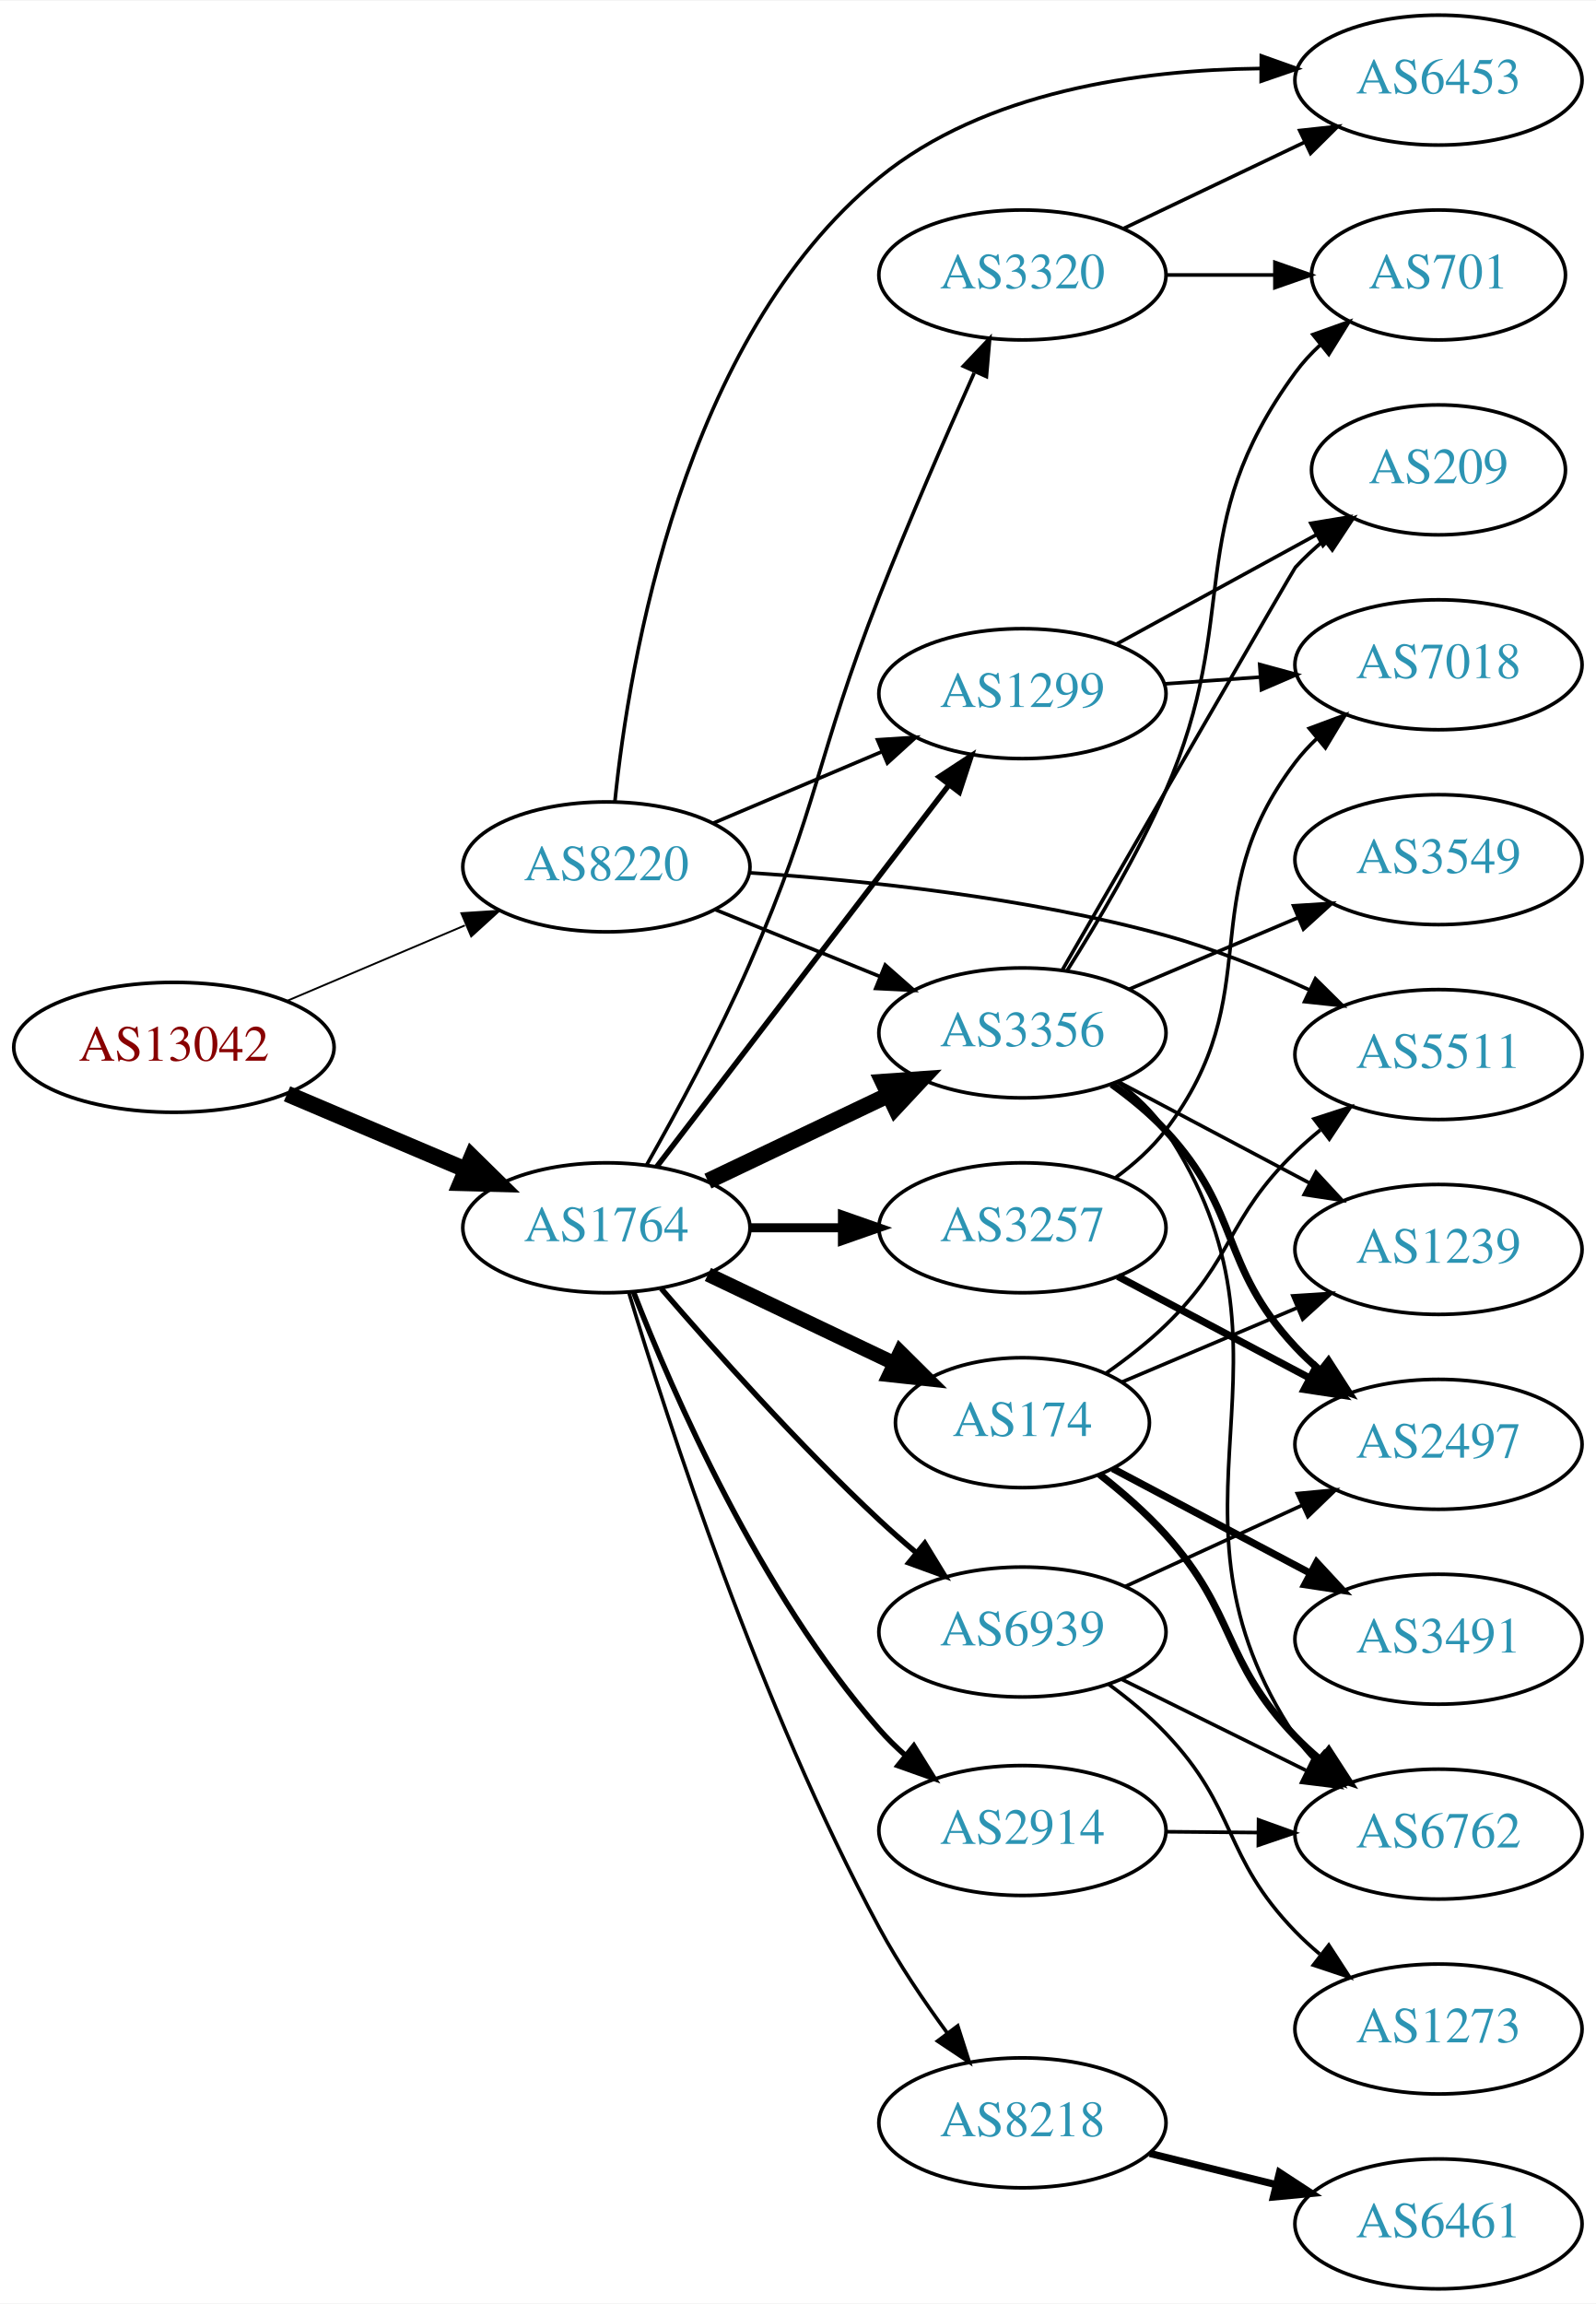
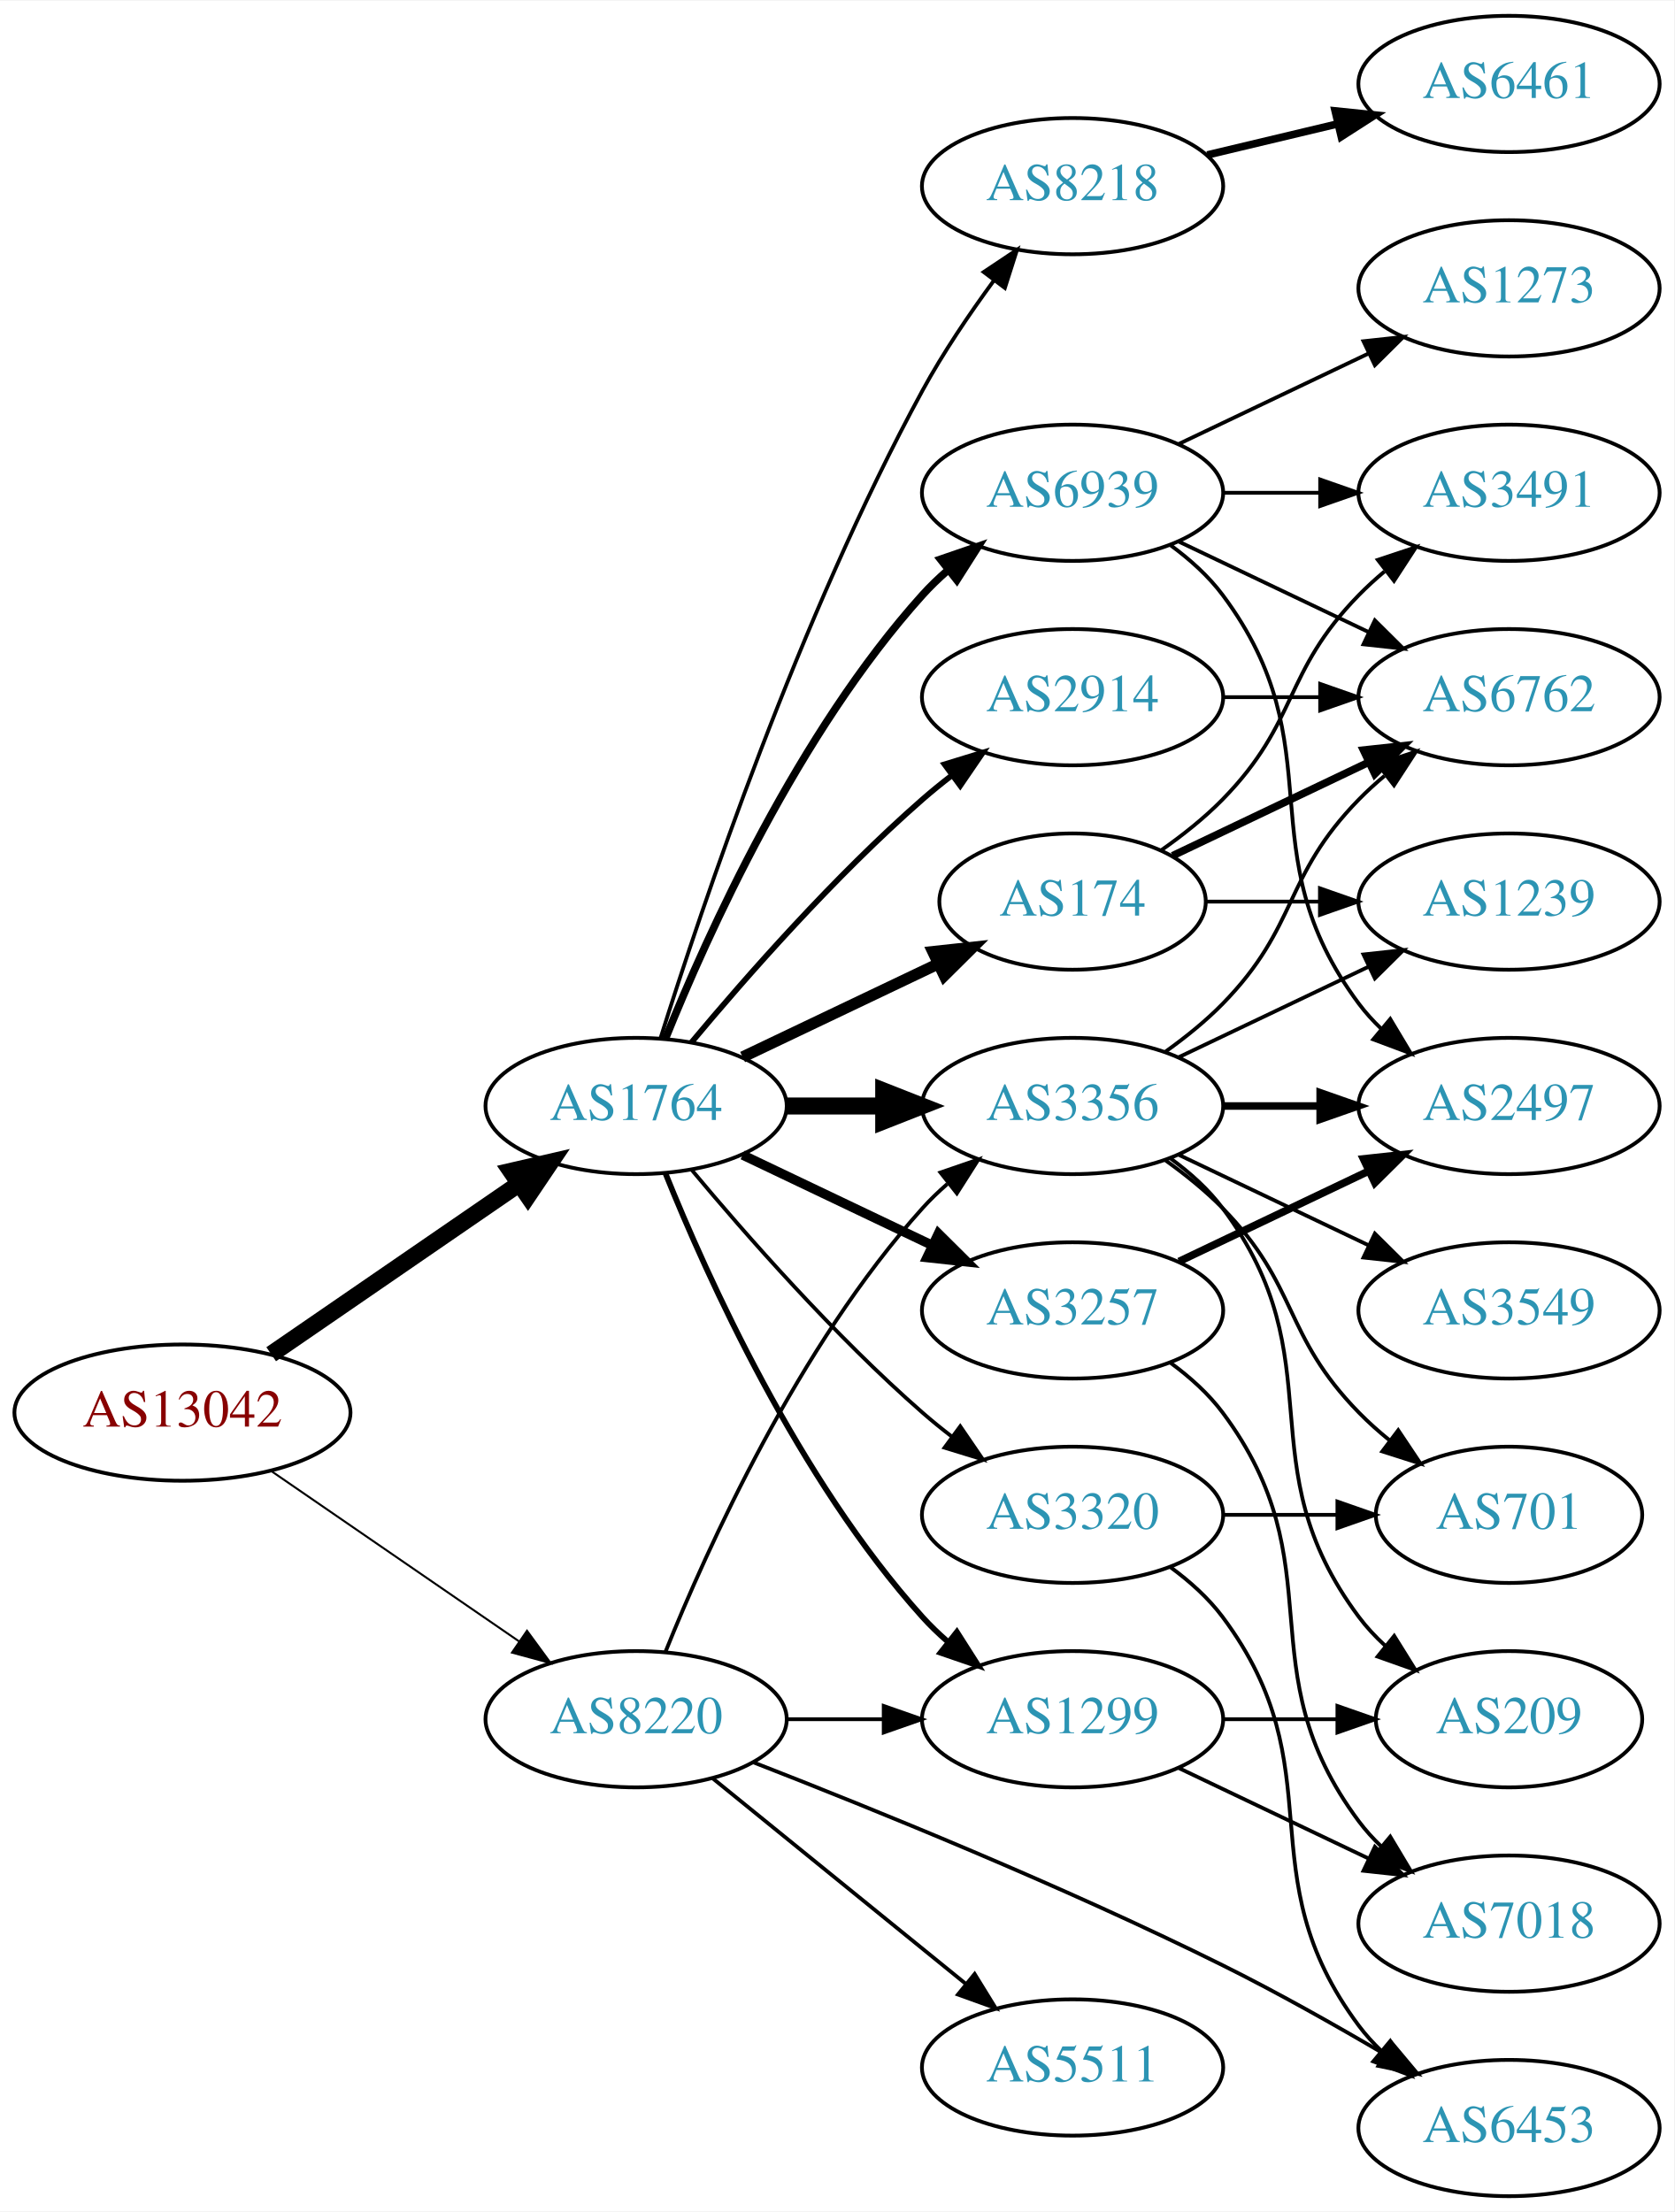
- <svg xmlns="http://www.w3.org/2000/svg" xmlns:xlink="http://www.w3.org/1999/xlink" width="442pt" height="638pt" viewBox="0.00 0.00 442.27 638.00">
-   <g id="graph0" class="graph" transform="scale(1 1) rotate(0) translate(4 634)">
-     <polygon fill="white" stroke="none" points="-4,4 -4,-634 438.271,-634 438.271,4 -4,4" />
+ <svg xmlns="http://www.w3.org/2000/svg" xmlns:xlink="http://www.w3.org/1999/xlink" width="442pt" height="584pt" viewBox="0.00 0.00 442.27 584.00">
+   <g id="graph0" class="graph" transform="scale(1 1) rotate(0) translate(4 580)">
+     <polygon fill="white" stroke="none" points="-4,4 -4,-580 438.271,-580 438.271,4 -4,4" />
    <g id="node1" class="node">
      <g id="a_node1">
        <a xlink:href="/asn/13042" xlink:title="AS13042 ~ Oesterreichische Nationalbank [AT]">
-           <ellipse fill="#ffffff" stroke="black" cx="44.196" cy="-344" rx="44.393" ry="18" />
-           <text text-anchor="middle" x="44.196" y="-340.3" font-family="Times,serif" font-size="14.00" fill="#880000">AS13042</text>
+           <ellipse fill="#ffffff" stroke="black" cx="44.196" cy="-207" rx="44.393" ry="18" />
+           <text text-anchor="middle" x="44.196" y="-203.3" font-family="Times,serif" font-size="14.00" fill="#880000">AS13042</text>
        </a>
      </g>
    </g>
    <g id="node2" class="node">
      <g id="a_node2">
        <a xlink:href="/asn/1764" xlink:title="AS1764 ~ NEXTLAYER-AS [AT]">
-           <ellipse fill="#ffffff" stroke="black" cx="164.039" cy="-294" rx="39.794" ry="18" />
-           <text text-anchor="middle" x="164.039" y="-290.3" font-family="Times,serif" font-size="14.00" fill="#2c94b3">AS1764</text>
+           <ellipse fill="#ffffff" stroke="black" cx="164.039" cy="-288" rx="39.794" ry="18" />
+           <text text-anchor="middle" x="164.039" y="-284.3" font-family="Times,serif" font-size="14.00" fill="#2c94b3">AS1764</text>
        </a>
      </g>
    </g>
    <g id="edge1" class="edge">
-       <path fill="none" stroke="black" stroke-width="4.5" d="M75.543,-331.124C90.566,-324.75 108.857,-316.989 124.824,-310.214" />
-       <polygon fill="black" stroke="black" stroke-width="4.5" points="126.748,-313.675 134.416,-306.144 123.672,-306.426 126.748,-313.675" />
+       <path fill="none" stroke="black" stroke-width="4.5" d="M67.639,-222.426C86.22,-235.198 112.781,-253.455 133.161,-267.463" />
+       <polygon fill="black" stroke="black" stroke-width="4.5" points="131.003,-270.758 141.475,-273.178 135.464,-264.269 131.003,-270.758" />
    </g>
    <g id="node3" class="node">
      <g id="a_node3">
        <a xlink:href="/asn/8220" xlink:title="AS8220 ~ COLT [GB]">
-           <ellipse fill="#ffffff" stroke="black" cx="164.039" cy="-394" rx="39.794" ry="18" />
-           <text text-anchor="middle" x="164.039" y="-390.3" font-family="Times,serif" font-size="14.00" fill="#2c94b3">AS8220</text>
+           <ellipse fill="#ffffff" stroke="black" cx="164.039" cy="-126" rx="39.794" ry="18" />
+           <text text-anchor="middle" x="164.039" y="-122.3" font-family="Times,serif" font-size="14.00" fill="#2c94b3">AS8220</text>
        </a>
      </g>
    </g>
    <g id="edge2" class="edge">
-       <path fill="none" stroke="black" stroke-width="0.514" d="M75.543,-356.876C90.566,-363.25 108.857,-371.011 124.824,-377.786" />
-       <polygon fill="black" stroke="black" stroke-width="0.514" points="123.843,-381.172 134.416,-381.856 126.577,-374.728 123.843,-381.172" />
+       <path fill="none" stroke="black" stroke-width="0.529" d="M67.639,-191.574C86.22,-178.802 112.781,-160.545 133.161,-146.537" />
+       <polygon fill="black" stroke="black" stroke-width="0.529" points="135.216,-149.371 141.475,-140.822 131.251,-143.602 135.216,-149.371" />
    </g>
    <g id="node4" class="node">
      <g id="a_node4">
-         <a xlink:href="/asn/3356" xlink:title="AS3356 ~ Level 3 Parent, LLC [US]">
-           <ellipse fill="#ffffff" stroke="black" cx="279.332" cy="-348" rx="39.794" ry="18" />
-           <text text-anchor="middle" x="279.332" y="-344.3" font-family="Times,serif" font-size="14.00" fill="#2c94b3">AS3356</text>
+         <a xlink:href="/asn/8218" xlink:title="AS8218 ~ legacy Neotelecoms [FR]">
+           <ellipse fill="#ffffff" stroke="black" cx="279.332" cy="-531" rx="39.794" ry="18" />
+           <text text-anchor="middle" x="279.332" y="-527.3" font-family="Times,serif" font-size="14.00" fill="#2c94b3">AS8218</text>
        </a>
      </g>
    </g>
    <g id="edge3" class="edge">
-       <path fill="none" stroke="black" stroke-width="4.5" d="M192.175,-306.934C207.169,-314.081 225.99,-323.052 242.213,-330.785" />
-       <polygon fill="black" stroke="black" stroke-width="4.5" points="240.695,-334.423 251.417,-335.171 244.084,-327.314 240.695,-334.423" />
+       <path fill="none" stroke="black" d="M170.46,-305.841C181.231,-340.146 207.122,-417.203 239.685,-477 245.117,-486.974 252.091,-497.269 258.617,-506.16" />
+       <polygon fill="black" stroke="black" points="255.858,-508.316 264.67,-514.198 261.45,-504.105 255.858,-508.316" />
    </g>
    <g id="node5" class="node">
      <g id="a_node5">
-         <a xlink:href="/asn/8218" xlink:title="AS8218 ~ legacy Neotelecoms [FR]">
-           <ellipse fill="#ffffff" stroke="black" cx="279.332" cy="-46" rx="39.794" ry="18" />
-           <text text-anchor="middle" x="279.332" y="-42.3" font-family="Times,serif" font-size="14.00" fill="#2c94b3">AS8218</text>
+         <a xlink:href="/asn/3356" xlink:title="AS3356 ~ Level 3 Parent, LLC [US]">
+           <ellipse fill="#ffffff" stroke="black" cx="279.332" cy="-288" rx="39.794" ry="18" />
+           <text text-anchor="middle" x="279.332" y="-284.3" font-family="Times,serif" font-size="14.00" fill="#2c94b3">AS3356</text>
        </a>
      </g>
    </g>
    <g id="edge4" class="edge">
-       <path fill="none" stroke="black" d="M170.291,-275.949C180.864,-240.853 206.56,-161.473 239.685,-100 245.073,-90.002 252.037,-79.702 258.566,-70.813" />
-       <polygon fill="black" stroke="black" points="261.399,-72.87 264.628,-62.779 255.811,-68.654 261.399,-72.87" />
+       <path fill="none" stroke="black" stroke-width="4.5" d="M203.711,-288C211.914,-288 220.678,-288 229.21,-288" />
+       <polygon fill="black" stroke="black" stroke-width="4.5" points="229.449,-291.938 239.449,-288 229.449,-284.063 229.449,-291.938" />
    </g>
    <g id="node6" class="node">
      <g id="a_node6">
-         <a xlink:href="/asn/174" xlink:title="AS174 ~ Cogent Communications [US]">
-           <ellipse fill="#ffffff" stroke="black" cx="279.332" cy="-240" rx="35.194" ry="18" />
-           <text text-anchor="middle" x="279.332" y="-236.3" font-family="Times,serif" font-size="14.00" fill="#2c94b3">AS174</text>
+         <a xlink:href="/asn/2914" xlink:title="AS2914 ~ NTT America, Inc. [US]">
+           <ellipse fill="#ffffff" stroke="black" cx="279.332" cy="-396" rx="39.794" ry="18" />
+           <text text-anchor="middle" x="279.332" y="-392.3" font-family="Times,serif" font-size="14.00" fill="#2c94b3">AS2914</text>
        </a>
      </g>
    </g>
    <g id="edge5" class="edge">
-       <path fill="none" stroke="black" stroke-width="4" d="M192.175,-281.066C207.607,-273.71 227.092,-264.423 243.628,-256.541" />
-       <polygon fill="black" stroke="black" stroke-width="4" points="245.448,-259.551 252.969,-252.089 242.436,-253.232 245.448,-259.551" />
+       <path fill="none" stroke="black" stroke-width="1.5" d="M178.669,-304.817C192.951,-321.929 216.498,-348.745 239.685,-369 242.151,-371.154 244.789,-373.294 247.487,-375.372" />
+       <polygon fill="black" stroke="black" stroke-width="1.5" points="245.512,-378.264 255.641,-381.37 249.66,-372.625 245.512,-378.264" />
    </g>
    <g id="node7" class="node">
      <g id="a_node7">
-         <a xlink:href="/asn/3257" xlink:title="AS3257 ~ GTT [DE]">
-           <ellipse fill="#ffffff" stroke="black" cx="279.332" cy="-294" rx="39.794" ry="18" />
-           <text text-anchor="middle" x="279.332" y="-290.3" font-family="Times,serif" font-size="14.00" fill="#2c94b3">AS3257</text>
+         <a xlink:href="/asn/174" xlink:title="AS174 ~ Cogent Communications [US]">
+           <ellipse fill="#ffffff" stroke="black" cx="279.332" cy="-342" rx="35.194" ry="18" />
+           <text text-anchor="middle" x="279.332" y="-338.3" font-family="Times,serif" font-size="14.00" fill="#2c94b3">AS174</text>
        </a>
      </g>
    </g>
    <g id="edge6" class="edge">
-       <path fill="none" stroke="black" stroke-width="2.5" d="M203.711,-294C211.914,-294 220.678,-294 229.21,-294" />
-       <polygon fill="black" stroke="black" stroke-width="2.5" points="229.449,-297.5 239.449,-294 229.449,-290.5 229.449,-297.5" />
+       <path fill="none" stroke="black" stroke-width="3" d="M192.175,-300.934C207.607,-308.29 227.092,-317.577 243.628,-325.459" />
+       <polygon fill="black" stroke="black" stroke-width="3" points="242.436,-328.768 252.969,-329.911 245.448,-322.449 242.436,-328.768" />
    </g>
    <g id="node8" class="node">
      <g id="a_node8">
-         <a xlink:href="/asn/2914" xlink:title="AS2914 ~ NTT America, Inc. [US]">
-           <ellipse fill="#ffffff" stroke="black" cx="279.332" cy="-127" rx="39.794" ry="18" />
-           <text text-anchor="middle" x="279.332" y="-123.3" font-family="Times,serif" font-size="14.00" fill="#2c94b3">AS2914</text>
+         <a xlink:href="/asn/3257" xlink:title="AS3257 ~ GTT [DE]">
+           <ellipse fill="#ffffff" stroke="black" cx="279.332" cy="-234" rx="39.794" ry="18" />
+           <text text-anchor="middle" x="279.332" y="-230.3" font-family="Times,serif" font-size="14.00" fill="#2c94b3">AS3257</text>
        </a>
      </g>
    </g>
    <g id="edge7" class="edge">
-       <path fill="none" stroke="black" stroke-width="1.5" d="M171.56,-276.204C182.465,-248.153 206.516,-192.947 239.685,-155 241.866,-152.505 244.309,-150.106 246.879,-147.834" />
-       <polygon fill="black" stroke="black" stroke-width="1.5" points="249.239,-150.427 254.834,-141.429 244.85,-144.974 249.239,-150.427" />
+       <path fill="none" stroke="black" stroke-width="2.5" d="M192.175,-275.066C207.169,-267.919 225.99,-258.948 242.213,-251.215" />
+       <polygon fill="black" stroke="black" stroke-width="2.5" points="243.895,-254.291 251.417,-246.829 240.884,-247.972 243.895,-254.291" />
    </g>
    <g id="node9" class="node">
      <g id="a_node9">
        <a xlink:href="/asn/1299" xlink:title="AS1299 ~ Telia Carrier [EU]">
-           <ellipse fill="#ffffff" stroke="black" cx="279.332" cy="-442" rx="39.794" ry="18" />
-           <text text-anchor="middle" x="279.332" y="-438.3" font-family="Times,serif" font-size="14.00" fill="#2c94b3">AS1299</text>
+           <ellipse fill="#ffffff" stroke="black" cx="279.332" cy="-126" rx="39.794" ry="18" />
+           <text text-anchor="middle" x="279.332" y="-122.3" font-family="Times,serif" font-size="14.00" fill="#2c94b3">AS1299</text>
        </a>
      </g>
    </g>
    <g id="edge8" class="edge">
-       <path fill="none" stroke="black" stroke-width="1.5" d="M178.035,-310.977C197.904,-336.934 235.954,-386.64 259.048,-416.809" />
-       <polygon fill="black" stroke="black" stroke-width="1.5" points="256.28,-418.952 265.138,-424.765 261.839,-414.697 256.28,-418.952" />
+       <path fill="none" stroke="black" stroke-width="1.5" d="M171.786,-270.213C182.837,-242.757 206.891,-189.422 239.685,-153 241.688,-150.776 243.906,-148.637 246.239,-146.603" />
+       <polygon fill="black" stroke="black" stroke-width="1.5" points="248.769,-149.065 254.458,-140.127 244.437,-143.567 248.769,-149.065" />
    </g>
    <g id="node10" class="node">
      <g id="a_node10">
        <a xlink:href="/asn/3320" xlink:title="AS3320 ~ DTAG [DE]">
-           <ellipse fill="#ffffff" stroke="black" cx="279.332" cy="-558" rx="39.794" ry="18" />
-           <text text-anchor="middle" x="279.332" y="-554.3" font-family="Times,serif" font-size="14.00" fill="#2c94b3">AS3320</text>
+           <ellipse fill="#ffffff" stroke="black" cx="279.332" cy="-180" rx="39.794" ry="18" />
+           <text text-anchor="middle" x="279.332" y="-176.3" font-family="Times,serif" font-size="14.00" fill="#2c94b3">AS3320</text>
        </a>
      </g>
    </g>
    <g id="edge9" class="edge">
-       <path fill="none" stroke="black" d="M175.154,-311.342C183.423,-325.912 195.108,-347.431 203.685,-367 222.984,-411.03 222.1,-424.258 239.685,-469 247.926,-489.969 258.105,-513.321 265.948,-530.842" />
-       <polygon fill="black" stroke="black" points="262.965,-532.742 270.263,-540.422 269.347,-529.867 262.965,-532.742" />
+       <path fill="none" stroke="black" d="M178.669,-271.183C192.951,-254.071 216.498,-227.255 239.685,-207 242.151,-204.846 244.789,-202.706 247.487,-200.628" />
+       <polygon fill="black" stroke="black" points="249.66,-203.375 255.641,-194.63 245.512,-197.736 249.66,-203.375" />
    </g>
    <g id="node11" class="node">
      <g id="a_node11">
        <a xlink:href="/asn/6939" xlink:title="AS6939 ~ Hurricane Electric LLC [US]">
-           <ellipse fill="#ffffff" stroke="black" cx="279.332" cy="-182" rx="39.794" ry="18" />
-           <text text-anchor="middle" x="279.332" y="-178.3" font-family="Times,serif" font-size="14.00" fill="#2c94b3">AS6939</text>
+           <ellipse fill="#ffffff" stroke="black" cx="279.332" cy="-450" rx="39.794" ry="18" />
+           <text text-anchor="middle" x="279.332" y="-446.3" font-family="Times,serif" font-size="14.00" fill="#2c94b3">AS6939</text>
        </a>
      </g>
    </g>
    <g id="edge10" class="edge">
-       <path fill="none" stroke="black" stroke-width="1.5" d="M179.222,-277.18C193.753,-260.302 217.321,-233.881 239.685,-213 242.868,-210.028 246.303,-207.02 249.767,-204.105" />
-       <polygon fill="black" stroke="black" stroke-width="1.5" points="252.272,-206.577 257.794,-197.535 247.838,-201.16 252.272,-206.577" />
+       <path fill="none" stroke="black" stroke-width="2" d="M171.786,-305.787C182.837,-333.243 206.891,-386.578 239.685,-423 241.688,-425.224 243.906,-427.363 246.239,-429.397" />
+       <polygon fill="black" stroke="black" stroke-width="2" points="244.437,-432.433 254.458,-435.873 248.769,-426.935 244.437,-432.433" />
+     </g>
+     <g id="edge24" class="edge">
+       <path fill="none" stroke="black" d="M171.786,-143.787C182.837,-171.243 206.891,-224.578 239.685,-261 241.688,-263.224 243.906,-265.363 246.239,-267.397" />
+       <polygon fill="black" stroke="black" points="244.437,-270.433 254.458,-273.873 248.769,-264.935 244.437,-270.433" />
    </g>
    <g id="edge26" class="edge">
-       <path fill="none" stroke="black" d="M194.214,-382.154C208.09,-376.52 224.867,-369.708 239.776,-363.654" />
-       <polygon fill="black" stroke="black" points="241.306,-366.811 249.255,-359.806 238.673,-360.325 241.306,-366.811" />
-     </g>
-     <g id="edge25" class="edge">
-       <path fill="none" stroke="black" d="M193.627,-406.112C207.85,-412.138 225.229,-419.502 240.536,-425.987" />
-       <polygon fill="black" stroke="black" points="239.179,-429.213 249.752,-429.891 241.91,-422.768 239.179,-429.213" />
+       <path fill="none" stroke="black" d="M203.711,-126C211.914,-126 220.678,-126 229.21,-126" />
+       <polygon fill="black" stroke="black" points="229.449,-129.5 239.449,-126 229.449,-122.5 229.449,-129.5" />
    </g>
    <g id="node21" class="node">
      <g id="a_node21">
-         <a xlink:href="/asn/5511" xlink:title="AS5511 ~ Orange S.A. [FR]">
-           <ellipse fill="#ffffff" stroke="black" cx="394.625" cy="-342" rx="39.794" ry="18" />
-           <text text-anchor="middle" x="394.625" y="-338.3" font-family="Times,serif" font-size="14.00" fill="#2c94b3">AS5511</text>
-         </a>
-       </g>
-     </g>
-     <g id="edge28" class="edge">
-       <path fill="none" stroke="black" d="M203.604,-392.375C235.114,-390.304 280.563,-385.612 318.978,-375 332.474,-371.272 346.672,-365.505 359.021,-359.829" />
-       <polygon fill="black" stroke="black" points="360.525,-362.989 368.06,-355.542 357.525,-356.665 360.525,-362.989" />
+         <a xlink:href="/asn/6453" xlink:title="AS6453 ~ TATA COMMUNICATIONS (AMERICA) INC [US]">
+           <ellipse fill="#ffffff" stroke="black" cx="394.625" cy="-18" rx="39.794" ry="18" />
+           <text text-anchor="middle" x="394.625" y="-14.3" font-family="Times,serif" font-size="14.00" fill="#2c94b3">AS6453</text>
+         </a>
+       </g>
+     </g>
+     <g id="edge25" class="edge">
+       <path fill="none" stroke="black" d="M195.038,-114.602C226.424,-102.385 276.889,-81.909 318.978,-61 333.343,-53.864 348.774,-45.16 361.855,-37.454" />
+       <polygon fill="black" stroke="black" points="363.693,-40.433 370.495,-32.31 360.112,-34.419 363.693,-40.433" />
    </g>
    <g id="node22" class="node">
      <g id="a_node22">
-         <a xlink:href="/asn/6453" xlink:title="AS6453 ~ TATA COMMUNICATIONS (AMERICA) INC [US]">
-           <ellipse fill="#ffffff" stroke="black" cx="394.625" cy="-612" rx="39.794" ry="18" />
-           <text text-anchor="middle" x="394.625" y="-608.3" font-family="Times,serif" font-size="14.00" fill="#2c94b3">AS6453</text>
+         <a xlink:href="/asn/5511" xlink:title="AS5511 ~ Orange S.A. [FR]">
+           <ellipse fill="#ffffff" stroke="black" cx="279.332" cy="-34" rx="39.794" ry="18" />
+           <text text-anchor="middle" x="279.332" y="-30.3" font-family="Times,serif" font-size="14.00" fill="#2c94b3">AS5511</text>
        </a>
      </g>
    </g>
    <g id="edge27" class="edge">
-       <path fill="none" stroke="black" d="M166.397,-412.094C170.314,-450.511 185.136,-540.351 239.685,-585 268.957,-608.96 312.001,-614.831 345.135,-615.209" />
-       <polygon fill="black" stroke="black" points="345.533,-618.707 355.515,-615.155 345.497,-611.707 345.533,-618.707" />
+       <path fill="none" stroke="black" d="M184.257,-110.393C202.649,-95.458 230.569,-72.786 251.219,-56.017" />
+       <polygon fill="black" stroke="black" points="253.462,-58.704 259.019,-49.683 249.05,-53.27 253.462,-58.704" />
    </g>
    <g id="node12" class="node">
      <g id="a_node12">
-         <a xlink:href="/asn/3549" xlink:title="AS3549 ~ Level 3 Parent, LLC [US]">
-           <ellipse fill="#ffffff" stroke="black" cx="394.625" cy="-396" rx="39.794" ry="18" />
-           <text text-anchor="middle" x="394.625" y="-392.3" font-family="Times,serif" font-size="14.00" fill="#2c94b3">AS3549</text>
+         <a xlink:href="/asn/6461" xlink:title="AS6461 ~ Zayo Bandwidth [US]">
+           <ellipse fill="#ffffff" stroke="black" cx="394.625" cy="-558" rx="39.794" ry="18" />
+           <text text-anchor="middle" x="394.625" y="-554.3" font-family="Times,serif" font-size="14.00" fill="#2c94b3">AS6461</text>
        </a>
      </g>
    </g>
    <g id="edge11" class="edge">
-       <path fill="none" stroke="black" d="M308.92,-360.112C323.143,-366.138 340.522,-373.502 355.829,-379.987" />
-       <polygon fill="black" stroke="black" points="354.472,-383.213 365.045,-383.891 357.203,-376.768 354.472,-383.213" />
+       <path fill="none" stroke="black" stroke-width="2" d="M314.939,-539.248C325.81,-541.838 337.964,-544.735 349.407,-547.462" />
+       <polygon fill="black" stroke="black" stroke-width="2" points="348.69,-550.889 359.229,-549.803 350.313,-544.08 348.69,-550.889" />
    </g>
    <g id="node13" class="node">
      <g id="a_node13">
        <a xlink:href="/asn/6762" xlink:title="AS6762 ~ TELECOM ITALIA SPARKLE S.p.A. [IT]">
-           <ellipse fill="#ffffff" stroke="black" cx="394.625" cy="-126" rx="39.794" ry="18" />
-           <text text-anchor="middle" x="394.625" y="-122.3" font-family="Times,serif" font-size="14.00" fill="#2c94b3">AS6762</text>
+           <ellipse fill="#ffffff" stroke="black" cx="394.625" cy="-396" rx="39.794" ry="18" />
+           <text text-anchor="middle" x="394.625" y="-392.3" font-family="Times,serif" font-size="14.00" fill="#2c94b3">AS6762</text>
        </a>
      </g>
    </g>
    <g id="edge12" class="edge">
-       <path fill="none" stroke="black" d="M305.68,-334.412C310.734,-330.667 315.538,-326.182 318.978,-321 361.211,-257.38 312.745,-216.62 354.978,-153 356.591,-150.571 358.503,-148.295 360.6,-146.176" />
-       <polygon fill="black" stroke="black" points="362.968,-148.757 368.276,-139.588 358.409,-143.445 362.968,-148.757" />
+       <path fill="none" stroke="black" d="M303.926,-302.389C309.182,-306.148 314.513,-310.437 318.978,-315 339.151,-335.617 334.806,-348.383 354.978,-369 357.071,-371.139 359.354,-373.218 361.731,-375.21" />
+       <polygon fill="black" stroke="black" points="359.974,-378.275 370.031,-381.611 364.249,-372.732 359.974,-378.275" />
    </g>
    <g id="node14" class="node">
      <g id="a_node14">
-         <a xlink:href="/asn/1239" xlink:title="AS1239 ~ Sprint [US]">
-           <ellipse fill="#ffffff" stroke="black" cx="394.625" cy="-288" rx="39.794" ry="18" />
-           <text text-anchor="middle" x="394.625" y="-284.3" font-family="Times,serif" font-size="14.00" fill="#2c94b3">AS1239</text>
+         <a xlink:href="/asn/3549" xlink:title="AS3549 ~ Level 3 Parent, LLC [US]">
+           <ellipse fill="#ffffff" stroke="black" cx="394.625" cy="-234" rx="39.794" ry="18" />
+           <text text-anchor="middle" x="394.625" y="-230.3" font-family="Times,serif" font-size="14.00" fill="#2c94b3">AS3549</text>
        </a>
      </g>
    </g>
    <g id="edge13" class="edge">
-       <path fill="none" stroke="black" d="M305.757,-334.535C321.39,-326.256 341.636,-315.533 358.754,-306.468" />
-       <polygon fill="black" stroke="black" points="360.693,-309.401 367.892,-301.628 357.417,-303.215 360.693,-309.401" />
+       <path fill="none" stroke="black" d="M307.468,-275.066C322.462,-267.919 341.283,-258.948 357.506,-251.215" />
+       <polygon fill="black" stroke="black" points="359.188,-254.291 366.71,-246.829 356.177,-247.972 359.188,-254.291" />
    </g>
    <g id="node15" class="node">
      <g id="a_node15">
-         <a xlink:href="/asn/2497" xlink:title="AS2497 ~ Internet Initiative Japan Inc. [JP]">
-           <ellipse fill="#ffffff" stroke="black" cx="394.625" cy="-234" rx="39.794" ry="18" />
-           <text text-anchor="middle" x="394.625" y="-230.3" font-family="Times,serif" font-size="14.00" fill="#2c94b3">AS2497</text>
+         <a xlink:href="/asn/701" xlink:title="AS701 ~ UUNET [US]">
+           <ellipse fill="#ffffff" stroke="black" cx="394.625" cy="-180" rx="35.194" ry="18" />
+           <text text-anchor="middle" x="394.625" y="-176.3" font-family="Times,serif" font-size="14.00" fill="#2c94b3">AS701</text>
        </a>
      </g>
    </g>
    <g id="edge14" class="edge">
-       <path fill="none" stroke="black" stroke-width="2" d="M304.085,-333.763C309.334,-329.998 314.623,-325.668 318.978,-321 340.192,-298.261 333.764,-283.739 354.978,-261 357.019,-258.812 359.266,-256.698 361.618,-254.682" />
-       <polygon fill="black" stroke="black" stroke-width="2" points="364.143,-257.15 369.871,-248.237 359.835,-251.633 364.143,-257.15" />
+       <path fill="none" stroke="black" d="M303.926,-273.611C309.182,-269.852 314.513,-265.563 318.978,-261 339.151,-240.383 334.806,-227.617 354.978,-207 357.457,-204.466 360.204,-202.017 363.056,-199.696" />
+       <polygon fill="black" stroke="black" points="365.359,-202.343 371.242,-193.532 361.148,-196.752 365.359,-202.343" />
    </g>
    <g id="node16" class="node">
      <g id="a_node16">
-         <a xlink:href="/asn/701" xlink:title="AS701 ~ UUNET [US]">
-           <ellipse fill="#ffffff" stroke="black" cx="394.625" cy="-558" rx="35.194" ry="18" />
-           <text text-anchor="middle" x="394.625" y="-554.3" font-family="Times,serif" font-size="14.00" fill="#2c94b3">AS701</text>
+         <a xlink:href="/asn/2497" xlink:title="AS2497 ~ Internet Initiative Japan Inc. [JP]">
+           <ellipse fill="#ffffff" stroke="black" cx="394.625" cy="-288" rx="39.794" ry="18" />
+           <text text-anchor="middle" x="394.625" y="-284.3" font-family="Times,serif" font-size="14.00" fill="#2c94b3">AS2497</text>
        </a>
      </g>
    </g>
    <g id="edge15" class="edge">
-       <path fill="none" stroke="black" d="M291.778,-365.354C300.13,-378.561 311.288,-397.405 318.978,-415 340.597,-464.463 323.134,-487.412 354.978,-531 356.958,-533.71 359.294,-536.244 361.823,-538.589" />
-       <polygon fill="black" stroke="black" points="359.841,-541.488 369.82,-545.047 364.239,-536.041 359.841,-541.488" />
+       <path fill="none" stroke="black" stroke-width="2" d="M319.004,-288C327.207,-288 335.971,-288 344.503,-288" />
+       <polygon fill="black" stroke="black" stroke-width="2" points="344.742,-291.5 354.742,-288 344.742,-284.5 344.742,-291.5" />
    </g>
    <g id="node17" class="node">
      <g id="a_node17">
-         <a xlink:href="/asn/209" xlink:title="AS209 ~ CenturyLink Communications, LLC [US]">
-           <ellipse fill="#ffffff" stroke="black" cx="394.625" cy="-504" rx="35.194" ry="18" />
-           <text text-anchor="middle" x="394.625" y="-500.3" font-family="Times,serif" font-size="14.00" fill="#2c94b3">AS209</text>
+         <a xlink:href="/asn/1239" xlink:title="AS1239 ~ Sprint [US]">
+           <ellipse fill="#ffffff" stroke="black" cx="394.625" cy="-342" rx="39.794" ry="18" />
+           <text text-anchor="middle" x="394.625" y="-338.3" font-family="Times,serif" font-size="14.00" fill="#2c94b3">AS1239</text>
        </a>
      </g>
    </g>
    <g id="edge16" class="edge">
-       <path fill="none" stroke="black" d="M290.313,-365.304C310.526,-400.339 354.439,-476.413 354.978,-477 357.376,-479.611 360.068,-482.112 362.887,-484.464" />
-       <polygon fill="black" stroke="black" points="360.953,-487.391 371.027,-490.671 365.198,-481.825 360.953,-487.391" />
+       <path fill="none" stroke="black" d="M307.468,-300.934C322.462,-308.081 341.283,-317.052 357.506,-324.785" />
+       <polygon fill="black" stroke="black" points="356.177,-328.028 366.71,-329.171 359.188,-321.709 356.177,-328.028" />
    </g>
    <g id="node18" class="node">
      <g id="a_node18">
-         <a xlink:href="/asn/6461" xlink:title="AS6461 ~ Zayo Bandwidth [US]">
-           <ellipse fill="#ffffff" stroke="black" cx="394.625" cy="-18" rx="39.794" ry="18" />
-           <text text-anchor="middle" x="394.625" y="-14.3" font-family="Times,serif" font-size="14.00" fill="#2c94b3">AS6461</text>
+         <a xlink:href="/asn/209" xlink:title="AS209 ~ CenturyLink Communications, LLC [US]">
+           <ellipse fill="#ffffff" stroke="black" cx="394.625" cy="-126" rx="35.194" ry="18" />
+           <text text-anchor="middle" x="394.625" y="-122.3" font-family="Times,serif" font-size="14.00" fill="#2c94b3">AS209</text>
        </a>
      </g>
    </g>
    <g id="edge17" class="edge">
-       <path fill="none" stroke="black" stroke-width="2" d="M314.631,-37.523C325.612,-34.809 337.927,-31.765 349.507,-28.904" />
-       <polygon fill="black" stroke="black" stroke-width="2" points="350.574,-32.245 359.442,-26.448 348.894,-25.45 350.574,-32.245" />
+       <path fill="none" stroke="black" d="M305.262,-274.118C310.338,-270.389 315.256,-265.984 318.978,-261 349.249,-220.458 324.707,-193.542 354.978,-153 356.986,-150.311 359.342,-147.791 361.883,-145.454" />
+       <polygon fill="black" stroke="black" points="364.297,-148.004 369.898,-139.011 359.912,-142.548 364.297,-148.004" />
+     </g>
+     <g id="edge18" class="edge">
+       <path fill="none" stroke="black" d="M319.004,-396C327.207,-396 335.971,-396 344.503,-396" />
+       <polygon fill="black" stroke="black" points="344.742,-399.5 354.742,-396 344.742,-392.5 344.742,-399.5" />
+     </g>
+     <g id="edge19" class="edge">
+       <path fill="none" stroke="black" stroke-width="2" d="M305.757,-354.119C321.059,-361.413 340.783,-370.814 357.665,-378.86" />
+       <polygon fill="black" stroke="black" stroke-width="2" points="356.172,-382.026 366.705,-383.169 359.184,-375.707 356.172,-382.026" />
    </g>
    <g id="edge21" class="edge">
-       <path fill="none" stroke="black" stroke-width="2" d="M300.673,-225.688C306.92,-220.784 313.568,-215.008 318.978,-209 338.777,-187.012 334.462,-174.321 354.978,-153 357.053,-150.844 359.324,-148.752 361.692,-146.752" />
-       <polygon fill="black" stroke="black" stroke-width="2" points="364.213,-149.226 369.975,-140.336 359.926,-143.692 364.213,-149.226" />
-     </g>
-     <g id="edge22" class="edge">
-       <path fill="none" stroke="black" d="M306.894,-251.254C321.301,-257.358 339.365,-265.011 355.273,-271.751" />
-       <polygon fill="black" stroke="black" points="354.274,-275.129 364.847,-275.808 357.005,-268.684 354.274,-275.129" />
+       <path fill="none" stroke="black" d="M314.631,-342C324.008,-342 334.358,-342 344.393,-342" />
+       <polygon fill="black" stroke="black" points="344.681,-345.5 354.681,-342 344.681,-338.5 344.681,-345.5" />
+     </g>
+     <g id="node19" class="node">
+       <g id="a_node19">
+         <a xlink:href="/asn/3491" xlink:title="AS3491 ~ PCCW Global, Inc. [US]">
+           <ellipse fill="#ffffff" stroke="black" cx="394.625" cy="-450" rx="39.794" ry="18" />
+           <text text-anchor="middle" x="394.625" y="-446.3" font-family="Times,serif" font-size="14.00" fill="#2c94b3">AS3491</text>
+         </a>
+       </g>
+     </g>
+     <g id="edge20" class="edge">
+       <path fill="none" stroke="black" d="M302.714,-355.532C308.356,-359.49 314.17,-364.086 318.978,-369 339.151,-389.617 334.806,-402.383 354.978,-423 357.071,-425.139 359.354,-427.218 361.731,-429.21" />
+       <polygon fill="black" stroke="black" points="359.974,-432.275 370.031,-435.611 364.249,-426.732 359.974,-432.275" />
+     </g>
+     <g id="edge23" class="edge">
+       <path fill="none" stroke="black" stroke-width="2" d="M307.468,-246.934C322.462,-254.081 341.283,-263.052 357.506,-270.785" />
+       <polygon fill="black" stroke="black" stroke-width="2" points="356.177,-274.028 366.71,-275.171 359.188,-267.709 356.177,-274.028" />
    </g>
    <g id="node20" class="node">
      <g id="a_node20">
-         <a xlink:href="/asn/3491" xlink:title="AS3491 ~ PCCW Global, Inc. [US]">
-           <ellipse fill="#ffffff" stroke="black" cx="394.625" cy="-180" rx="39.794" ry="18" />
-           <text text-anchor="middle" x="394.625" y="-176.3" font-family="Times,serif" font-size="14.00" fill="#2c94b3">AS3491</text>
-         </a>
-       </g>
-     </g>
-     <g id="edge20" class="edge">
-       <path fill="none" stroke="black" stroke-width="2" d="M304.358,-227.276C320.288,-218.839 341.439,-207.638 359.153,-198.256" />
-       <polygon fill="black" stroke="black" stroke-width="2" points="360.859,-201.313 368.058,-193.54 357.583,-195.127 360.859,-201.313" />
-     </g>
-     <g id="edge23" class="edge">
-       <path fill="none" stroke="black" d="M302.532,-253.715C308.175,-257.671 314.035,-262.221 318.978,-267 338.149,-285.536 335.807,-296.464 354.978,-315 357.129,-317.08 359.455,-319.117 361.86,-321.08" />
-       <polygon fill="black" stroke="black" points="360.132,-324.163 370.212,-327.428 364.369,-318.59 360.132,-324.163" />
-     </g>
-     <g id="edge19" class="edge">
-       <path fill="none" stroke="black" stroke-width="2" d="M305.757,-280.535C321.39,-272.256 341.636,-261.533 358.754,-252.468" />
-       <polygon fill="black" stroke="black" stroke-width="2" points="360.693,-255.401 367.892,-247.628 357.417,-249.215 360.693,-255.401" />
-     </g>
-     <g id="node19" class="node">
-       <g id="a_node19">
        <a xlink:href="/asn/7018" xlink:title="AS7018 ~ AT&amp;T Services, Inc. [US]">
-           <ellipse fill="#ffffff" stroke="black" cx="394.625" cy="-450" rx="39.794" ry="18" />
-           <text text-anchor="middle" x="394.625" y="-446.3" font-family="Times,serif" font-size="14.00" fill="#2c94b3">AS7018</text>
-         </a>
-       </g>
-     </g>
-     <g id="edge18" class="edge">
-       <path fill="none" stroke="black" d="M305.198,-307.93C310.277,-311.657 315.213,-316.049 318.978,-321 348.077,-359.267 325.879,-384.733 354.978,-423 356.743,-425.321 358.765,-427.519 360.939,-429.583" />
-       <polygon fill="black" stroke="black" points="358.827,-432.379 368.758,-436.07 363.296,-426.991 358.827,-432.379" />
-     </g>
-     <g id="edge24" class="edge">
-       <path fill="none" stroke="black" d="M319.004,-126.659C327.207,-126.586 335.971,-126.509 344.503,-126.434" />
-       <polygon fill="black" stroke="black" points="344.773,-129.931 354.742,-126.343 344.712,-122.932 344.773,-129.931" />
+           <ellipse fill="#ffffff" stroke="black" cx="394.625" cy="-72" rx="39.794" ry="18" />
+           <text text-anchor="middle" x="394.625" y="-68.3" font-family="Times,serif" font-size="14.00" fill="#2c94b3">AS7018</text>
+         </a>
+       </g>
+     </g>
+     <g id="edge22" class="edge">
+       <path fill="none" stroke="black" d="M305.262,-220.118C310.338,-216.389 315.256,-211.984 318.978,-207 349.249,-166.458 324.707,-139.542 354.978,-99 356.723,-96.664 358.73,-94.455 360.893,-92.383" />
+       <polygon fill="black" stroke="black" points="363.253,-94.973 368.694,-85.882 358.771,-89.595 363.253,-94.973" />
+     </g>
+     <g id="edge35" class="edge">
+       <path fill="none" stroke="black" d="M319.004,-126C328.709,-126 339.2,-126 349.163,-126" />
+       <polygon fill="black" stroke="black" points="349.299,-129.5 359.299,-126 349.299,-122.5 349.299,-129.5" />
+     </g>
+     <g id="edge34" class="edge">
+       <path fill="none" stroke="black" d="M307.468,-113.066C322.462,-105.919 341.283,-96.948 357.506,-89.215" />
+       <polygon fill="black" stroke="black" points="359.188,-92.291 366.71,-84.829 356.177,-85.972 359.188,-92.291" />
    </g>
    <g id="edge29" class="edge">
-       <path fill="none" stroke="black" d="M305.475,-455.76C321.796,-464.691 343.232,-476.423 360.879,-486.08" />
-       <polygon fill="black" stroke="black" points="359.262,-489.185 369.715,-490.915 362.623,-483.044 359.262,-489.185" />
-     </g>
-     <g id="edge30" class="edge">
-       <path fill="none" stroke="black" d="M318.687,-444.708C327.177,-445.308 336.281,-445.951 345.115,-446.575" />
-       <polygon fill="black" stroke="black" points="345.087,-450.081 355.308,-447.294 345.58,-443.099 345.087,-450.081" />
+       <path fill="none" stroke="black" d="M319.004,-180C328.709,-180 339.2,-180 349.163,-180" />
+       <polygon fill="black" stroke="black" points="349.299,-183.5 359.299,-180 349.299,-176.5 349.299,-183.5" />
+     </g>
+     <g id="edge28" class="edge">
+       <path fill="none" stroke="black" d="M305.262,-166.118C310.338,-162.389 315.256,-157.984 318.978,-153 349.249,-112.458 324.707,-85.542 354.978,-45 356.723,-42.664 358.73,-40.455 360.893,-38.383" />
+       <polygon fill="black" stroke="black" points="363.253,-40.973 368.694,-31.882 358.771,-35.595 363.253,-40.973" />
+     </g>
+     <g id="edge33" class="edge">
+       <path fill="none" stroke="black" d="M307.468,-437.066C322.462,-429.919 341.283,-420.948 357.506,-413.215" />
+       <polygon fill="black" stroke="black" points="359.188,-416.291 366.71,-408.829 356.177,-409.972 359.188,-416.291" />
+     </g>
+     <g id="edge32" class="edge">
+       <path fill="none" stroke="black" d="M305.262,-436.118C310.338,-432.389 315.256,-427.984 318.978,-423 349.249,-382.458 324.707,-355.542 354.978,-315 356.723,-312.664 358.73,-310.455 360.893,-308.383" />
+       <polygon fill="black" stroke="black" points="363.253,-310.973 368.694,-301.882 358.771,-305.595 363.253,-310.973" />
    </g>
    <g id="edge31" class="edge">
-       <path fill="none" stroke="black" d="M319.004,-558C328.709,-558 339.2,-558 349.163,-558" />
-       <polygon fill="black" stroke="black" points="349.299,-561.5 359.299,-558 349.299,-554.5 349.299,-561.5" />
-     </g>
-     <g id="edge32" class="edge">
-       <path fill="none" stroke="black" d="M307.468,-570.934C322.462,-578.081 341.283,-587.052 357.506,-594.785" />
-       <polygon fill="black" stroke="black" points="356.177,-598.028 366.71,-599.171 359.188,-591.709 356.177,-598.028" />
-     </g>
-     <g id="edge33" class="edge">
-       <path fill="none" stroke="black" d="M306.894,-168.87C322.093,-161.358 341.362,-151.833 357.876,-143.67" />
-       <polygon fill="black" stroke="black" points="359.815,-146.616 367.229,-139.047 356.713,-140.341 359.815,-146.616" />
-     </g>
-     <g id="edge35" class="edge">
-       <path fill="none" stroke="black" d="M307.757,-194.588C322.537,-201.372 340.973,-209.834 356.969,-217.176" />
-       <polygon fill="black" stroke="black" points="355.511,-220.357 366.059,-221.348 358.431,-213.995 355.511,-220.357" />
+       <path fill="none" stroke="black" d="M319.004,-450C327.207,-450 335.971,-450 344.503,-450" />
+       <polygon fill="black" stroke="black" points="344.742,-453.5 354.742,-450 344.742,-446.5 344.742,-453.5" />
    </g>
    <g id="node23" class="node">
      <g id="a_node23">
        <a xlink:href="/asn/1273" xlink:title="AS1273 ~ Vodafone Group PLC [EU]">
-           <ellipse fill="#ffffff" stroke="black" cx="394.625" cy="-72" rx="39.794" ry="18" />
-           <text text-anchor="middle" x="394.625" y="-68.3" font-family="Times,serif" font-size="14.00" fill="#2c94b3">AS1273</text>
-         </a>
-       </g>
-     </g>
-     <g id="edge34" class="edge">
-       <path fill="none" stroke="black" d="M303.124,-167.592C308.639,-163.556 314.289,-158.917 318.978,-154 339.141,-132.858 334.635,-119.968 354.978,-99 357.062,-96.852 359.339,-94.767 361.711,-92.771" />
-       <polygon fill="black" stroke="black" points="364.231,-95.247 370.003,-86.362 359.95,-89.708 364.231,-95.247" />
+           <ellipse fill="#ffffff" stroke="black" cx="394.625" cy="-504" rx="39.794" ry="18" />
+           <text text-anchor="middle" x="394.625" y="-500.3" font-family="Times,serif" font-size="14.00" fill="#2c94b3">AS1273</text>
+         </a>
+       </g>
+     </g>
+     <g id="edge30" class="edge">
+       <path fill="none" stroke="black" d="M307.468,-462.934C322.462,-470.081 341.283,-479.052 357.506,-486.785" />
+       <polygon fill="black" stroke="black" points="356.177,-490.028 366.71,-491.171 359.188,-483.709 356.177,-490.028" />
    </g>
  </g>
</svg>
